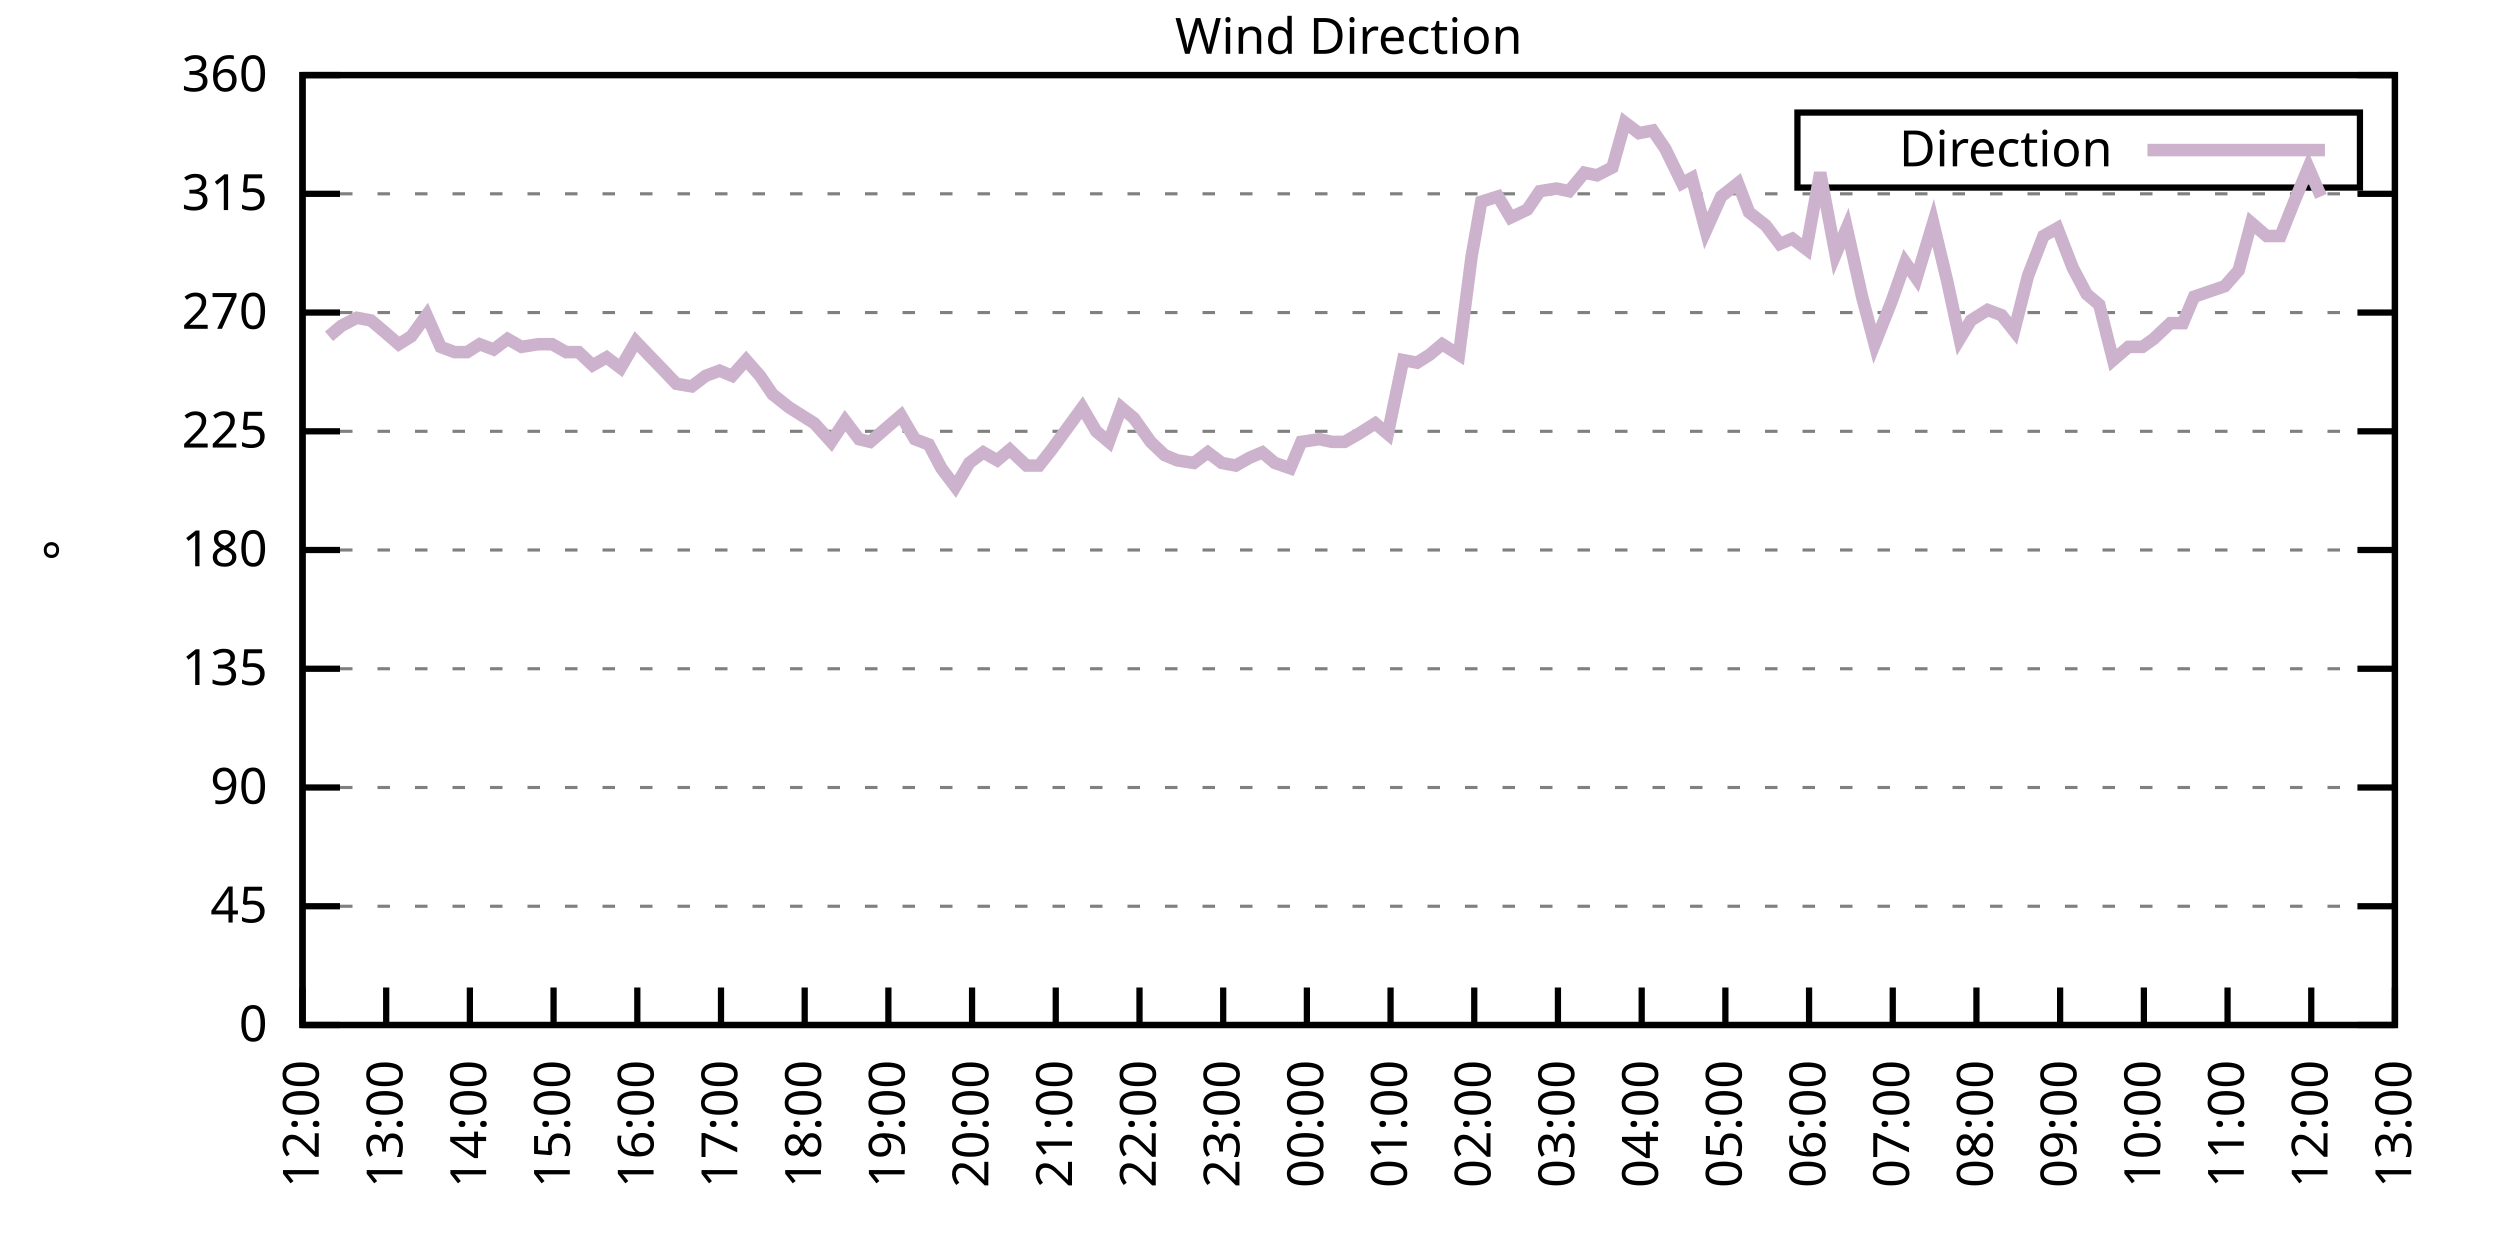
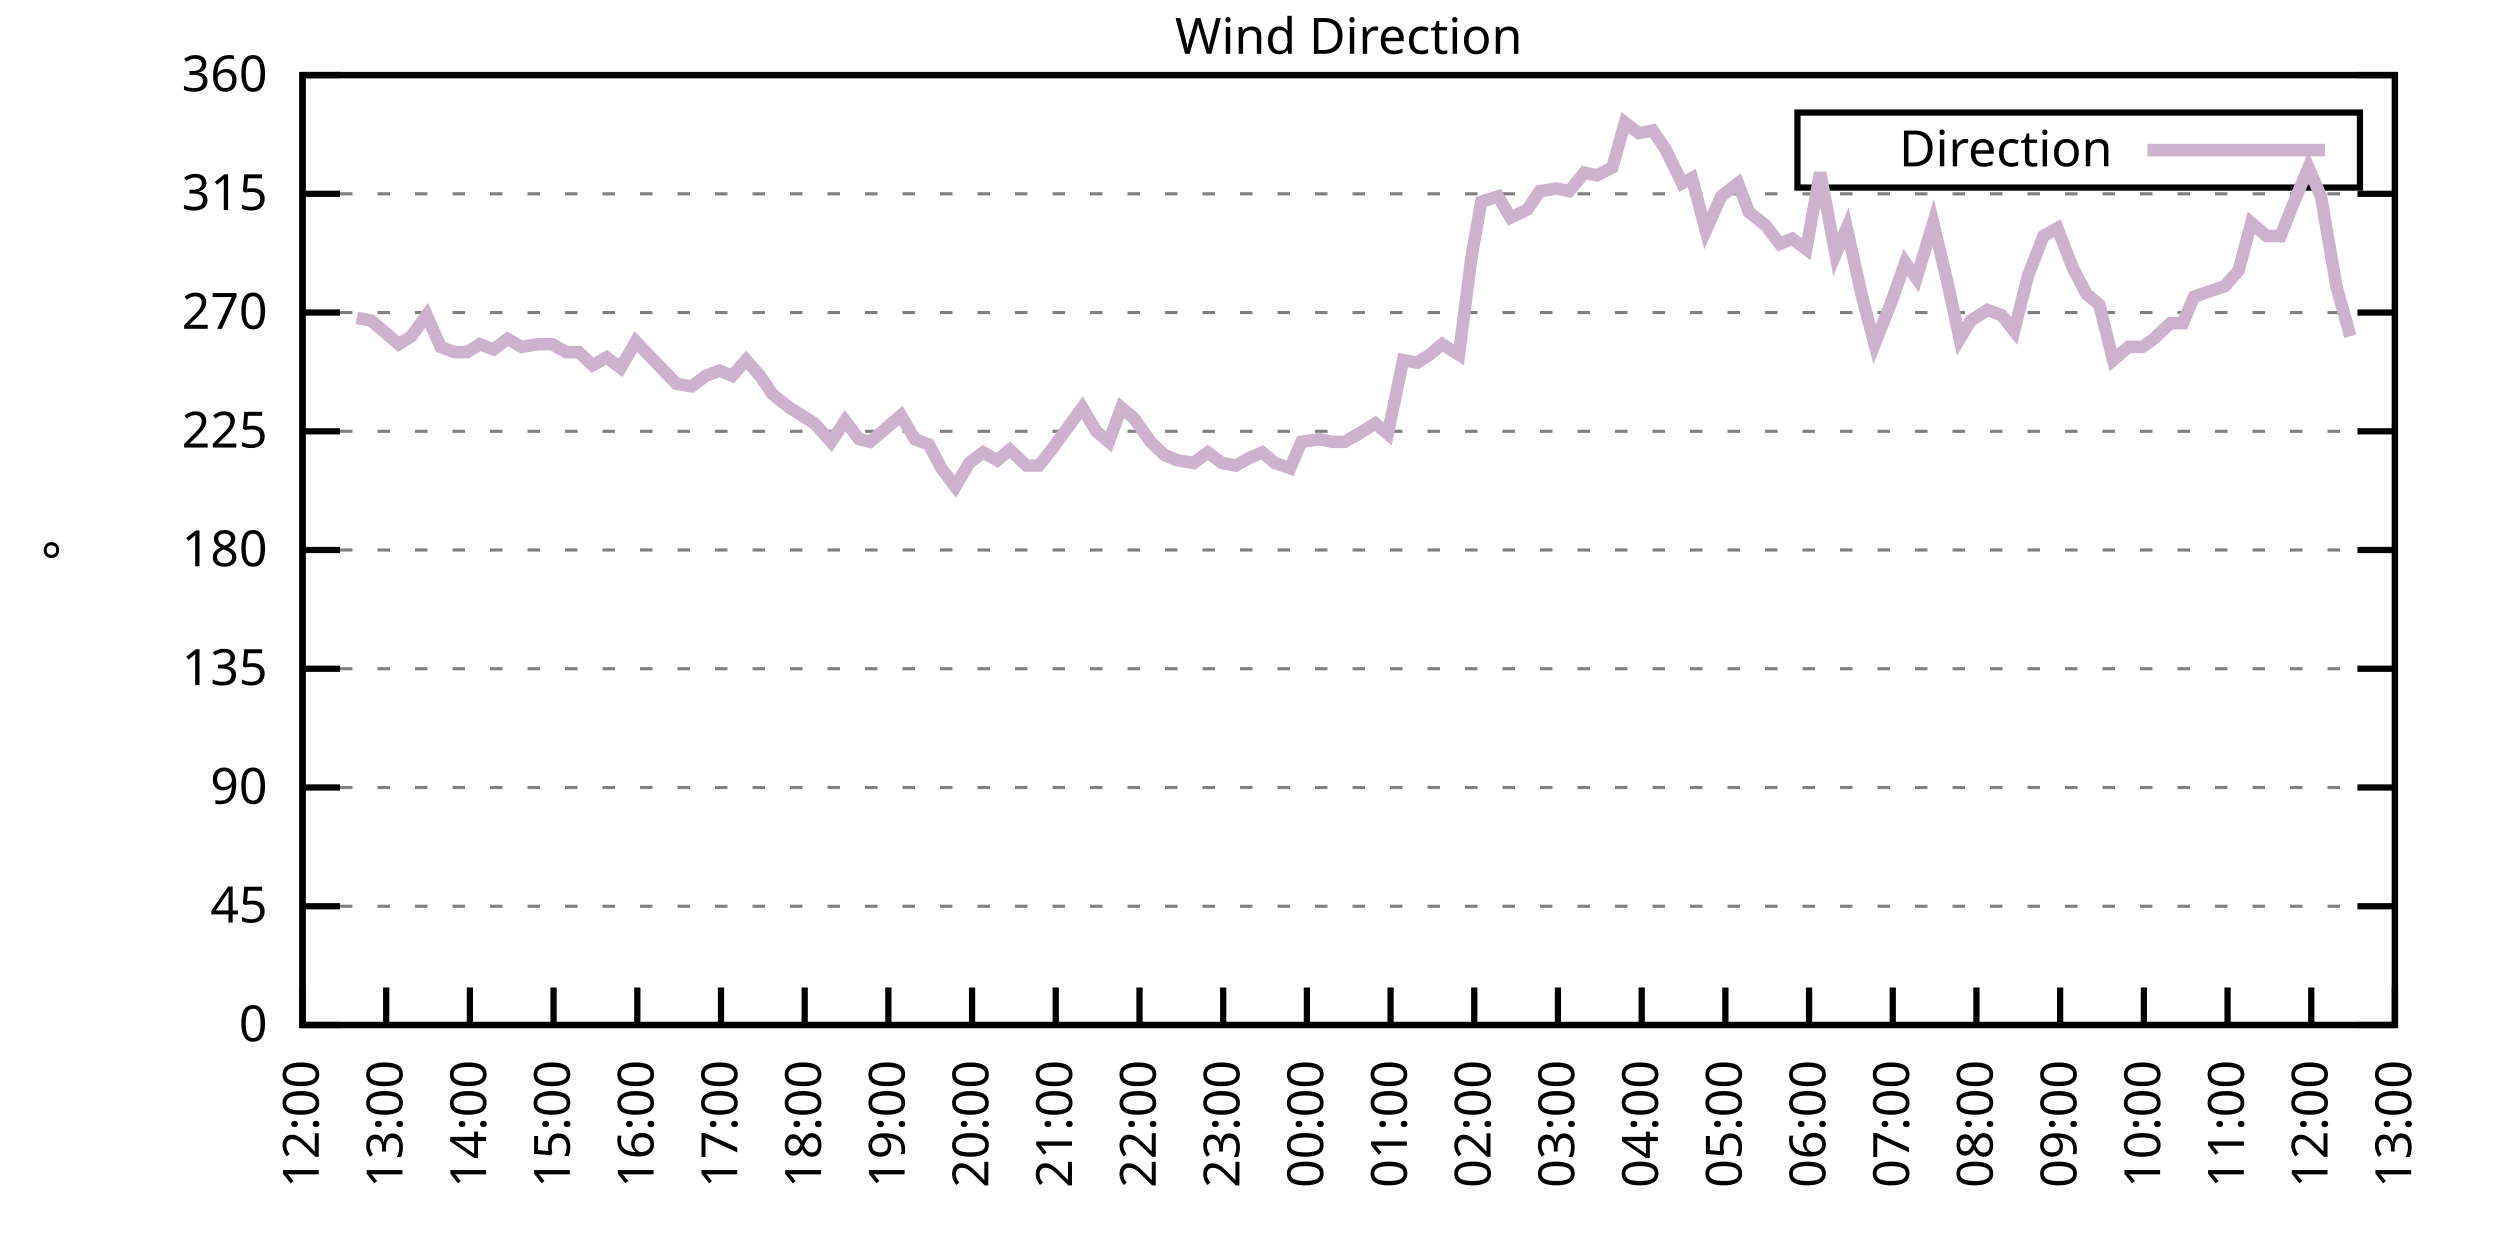
<svg xmlns="http://www.w3.org/2000/svg" xmlns:xlink="http://www.w3.org/1999/xlink" width="400" height="200" viewBox="0 0 400 200">
  <g id="gnuplot_canvas">
    <rect x="0" y="0" width="400" height="200" fill="none" />
    <defs>
      <circle id="gpDot" r="0.5" stroke-width="0.5" stroke="currentColor" />
      <path id="gpPt0" stroke-width="0.333" stroke="currentColor" d="M-1,0 h2 M0,-1 v2" />
      <path id="gpPt1" stroke-width="0.333" stroke="currentColor" d="M-1,-1 L1,1 M1,-1 L-1,1" />
      <path id="gpPt2" stroke-width="0.333" stroke="currentColor" d="M-1,0 L1,0 M0,-1 L0,1 M-1,-1 L1,1 M-1,1 L1,-1" />
      <rect id="gpPt3" stroke-width="0.333" stroke="currentColor" x="-1" y="-1" width="2" height="2" />
      <rect id="gpPt4" stroke-width="0.333" stroke="currentColor" fill="currentColor" x="-1" y="-1" width="2" height="2" />
      <circle id="gpPt5" stroke-width="0.333" stroke="currentColor" cx="0" cy="0" r="1" />
      <use xlink:href="#gpPt5" id="gpPt6" fill="currentColor" stroke="none" />
      <path id="gpPt7" stroke-width="0.333" stroke="currentColor" d="M0,-1.33 L-1.33,0.67 L1.33,0.67 z" />
      <use xlink:href="#gpPt7" id="gpPt8" fill="currentColor" stroke="none" />
      <use xlink:href="#gpPt7" id="gpPt9" stroke="currentColor" transform="rotate(180)" />
      <use xlink:href="#gpPt9" id="gpPt10" fill="currentColor" stroke="none" />
      <use xlink:href="#gpPt3" id="gpPt11" stroke="currentColor" transform="rotate(45)" />
      <use xlink:href="#gpPt11" id="gpPt12" fill="currentColor" stroke="none" />
      <path id="gpPt13" stroke-width="0.333" stroke="currentColor" d="M0,1.330 L1.265,0.411 L0.782,-1.067 L-0.782,-1.076 L-1.265,0.411 z" />
      <use xlink:href="#gpPt13" id="gpPt14" fill="currentColor" stroke="none" />
      <filter id="textbox" filterUnits="objectBoundingBox" x="0" y="0" height="1" width="1">
        <feFlood flood-color="white" flood-opacity="1" result="bgnd" />
        <feComposite in="SourceGraphic" in2="bgnd" operator="atop" />
      </filter>
      <filter id="greybox" filterUnits="objectBoundingBox" x="0" y="0" height="1" width="1">
        <feFlood flood-color="lightgrey" flood-opacity="1" result="grey" />
        <feComposite in="SourceGraphic" in2="grey" operator="atop" />
      </filter>
    </defs>
    <g fill="none" color="white" stroke="currentColor" stroke-width="1.00" stroke-linecap="butt" stroke-linejoin="miter">
</g>
    <g fill="none" color="black" stroke="currentColor" stroke-width="1.00" stroke-linecap="butt" stroke-linejoin="miter">
      <g stroke="none" shape-rendering="crispEdges">
        <polygon fill="rgb(255, 255, 255)" points="48.40,164.00 383.18,164.00 383.18,12.02 48.40,12.02 " />
      </g>
    </g>
    <g fill="none" color="black" stroke="currentColor" stroke-width="1.00" stroke-linecap="butt" stroke-linejoin="miter">
</g>
    <g fill="none" color="black" stroke="black" stroke-width="0.50" stroke-linecap="butt" stroke-linejoin="miter">
</g>
    <g fill="none" color="gray" stroke="currentColor" stroke-width="0.50" stroke-linecap="butt" stroke-linejoin="miter">
      <path stroke="gray" stroke-dasharray="2,4" class="gridline" d="M48.40,164.00 L383.19,164.00  " />
    </g>
    <g fill="none" color="gray" stroke="gray" stroke-width="1.00" stroke-linecap="butt" stroke-linejoin="miter">
</g>
    <g fill="none" color="black" stroke="currentColor" stroke-width="1.00" stroke-linecap="butt" stroke-linejoin="miter">
      <path stroke="black" d="M48.40,164.00 L54.40,164.00 M383.19,164.00 L377.19,164.00  " />
      <g transform="translate(42.80,166.60)" stroke="none" fill="black" font-family="Sans" font-size="8.00" text-anchor="end">
        <text>
          <tspan font-family="Sans"> 0</tspan>
        </text>
      </g>
    </g>
    <g fill="none" color="black" stroke="currentColor" stroke-width="1.00" stroke-linecap="butt" stroke-linejoin="miter">
</g>
    <g fill="none" color="black" stroke="black" stroke-width="0.50" stroke-linecap="butt" stroke-linejoin="miter">
</g>
    <g fill="none" color="gray" stroke="currentColor" stroke-width="0.50" stroke-linecap="butt" stroke-linejoin="miter">
      <path stroke="gray" stroke-dasharray="2,4" class="gridline" d="M48.40,145.00 L383.19,145.00  " />
    </g>
    <g fill="none" color="gray" stroke="gray" stroke-width="1.00" stroke-linecap="butt" stroke-linejoin="miter">
</g>
    <g fill="none" color="black" stroke="currentColor" stroke-width="1.00" stroke-linecap="butt" stroke-linejoin="miter">
      <path stroke="black" d="M48.40,145.00 L54.40,145.00 M383.19,145.00 L377.19,145.00  " />
      <g transform="translate(42.80,147.60)" stroke="none" fill="black" font-family="Sans" font-size="8.00" text-anchor="end">
        <text>
          <tspan font-family="Sans"> 45</tspan>
        </text>
      </g>
    </g>
    <g fill="none" color="black" stroke="currentColor" stroke-width="1.00" stroke-linecap="butt" stroke-linejoin="miter">
</g>
    <g fill="none" color="black" stroke="black" stroke-width="0.50" stroke-linecap="butt" stroke-linejoin="miter">
</g>
    <g fill="none" color="gray" stroke="currentColor" stroke-width="0.50" stroke-linecap="butt" stroke-linejoin="miter">
      <path stroke="gray" stroke-dasharray="2,4" class="gridline" d="M48.40,126.00 L383.19,126.00  " />
    </g>
    <g fill="none" color="gray" stroke="gray" stroke-width="1.00" stroke-linecap="butt" stroke-linejoin="miter">
</g>
    <g fill="none" color="black" stroke="currentColor" stroke-width="1.00" stroke-linecap="butt" stroke-linejoin="miter">
      <path stroke="black" d="M48.40,126.00 L54.40,126.00 M383.19,126.00 L377.19,126.00  " />
      <g transform="translate(42.80,128.60)" stroke="none" fill="black" font-family="Sans" font-size="8.00" text-anchor="end">
        <text>
          <tspan font-family="Sans"> 90</tspan>
        </text>
      </g>
    </g>
    <g fill="none" color="black" stroke="currentColor" stroke-width="1.00" stroke-linecap="butt" stroke-linejoin="miter">
</g>
    <g fill="none" color="black" stroke="black" stroke-width="0.50" stroke-linecap="butt" stroke-linejoin="miter">
</g>
    <g fill="none" color="gray" stroke="currentColor" stroke-width="0.50" stroke-linecap="butt" stroke-linejoin="miter">
      <path stroke="gray" stroke-dasharray="2,4" class="gridline" d="M48.40,107.00 L383.19,107.00  " />
    </g>
    <g fill="none" color="gray" stroke="gray" stroke-width="1.00" stroke-linecap="butt" stroke-linejoin="miter">
</g>
    <g fill="none" color="black" stroke="currentColor" stroke-width="1.00" stroke-linecap="butt" stroke-linejoin="miter">
      <path stroke="black" d="M48.40,107.00 L54.40,107.00 M383.19,107.00 L377.19,107.00  " />
      <g transform="translate(42.80,109.60)" stroke="none" fill="black" font-family="Sans" font-size="8.00" text-anchor="end">
        <text>
          <tspan font-family="Sans"> 135</tspan>
        </text>
      </g>
    </g>
    <g fill="none" color="black" stroke="currentColor" stroke-width="1.00" stroke-linecap="butt" stroke-linejoin="miter">
</g>
    <g fill="none" color="black" stroke="black" stroke-width="0.50" stroke-linecap="butt" stroke-linejoin="miter">
</g>
    <g fill="none" color="gray" stroke="currentColor" stroke-width="0.50" stroke-linecap="butt" stroke-linejoin="miter">
      <path stroke="gray" stroke-dasharray="2,4" class="gridline" d="M48.40,88.00 L383.19,88.00  " />
    </g>
    <g fill="none" color="gray" stroke="gray" stroke-width="1.00" stroke-linecap="butt" stroke-linejoin="miter">
</g>
    <g fill="none" color="black" stroke="currentColor" stroke-width="1.00" stroke-linecap="butt" stroke-linejoin="miter">
      <path stroke="black" d="M48.40,88.00 L54.40,88.00 M383.19,88.00 L377.19,88.00  " />
      <g transform="translate(42.80,90.60)" stroke="none" fill="black" font-family="Sans" font-size="8.00" text-anchor="end">
        <text>
          <tspan font-family="Sans"> 180</tspan>
        </text>
      </g>
    </g>
    <g fill="none" color="black" stroke="currentColor" stroke-width="1.00" stroke-linecap="butt" stroke-linejoin="miter">
</g>
    <g fill="none" color="black" stroke="black" stroke-width="0.50" stroke-linecap="butt" stroke-linejoin="miter">
</g>
    <g fill="none" color="gray" stroke="currentColor" stroke-width="0.50" stroke-linecap="butt" stroke-linejoin="miter">
      <path stroke="gray" stroke-dasharray="2,4" class="gridline" d="M48.40,69.01 L383.19,69.01  " />
    </g>
    <g fill="none" color="gray" stroke="gray" stroke-width="1.00" stroke-linecap="butt" stroke-linejoin="miter">
</g>
    <g fill="none" color="black" stroke="currentColor" stroke-width="1.00" stroke-linecap="butt" stroke-linejoin="miter">
      <path stroke="black" d="M48.40,69.01 L54.40,69.01 M383.19,69.01 L377.19,69.01  " />
      <g transform="translate(42.80,71.61)" stroke="none" fill="black" font-family="Sans" font-size="8.00" text-anchor="end">
        <text>
          <tspan font-family="Sans"> 225</tspan>
        </text>
      </g>
    </g>
    <g fill="none" color="black" stroke="currentColor" stroke-width="1.00" stroke-linecap="butt" stroke-linejoin="miter">
</g>
    <g fill="none" color="black" stroke="black" stroke-width="0.50" stroke-linecap="butt" stroke-linejoin="miter">
</g>
    <g fill="none" color="gray" stroke="currentColor" stroke-width="0.50" stroke-linecap="butt" stroke-linejoin="miter">
      <path stroke="gray" stroke-dasharray="2,4" class="gridline" d="M48.40,50.01 L383.19,50.01  " />
    </g>
    <g fill="none" color="gray" stroke="gray" stroke-width="1.00" stroke-linecap="butt" stroke-linejoin="miter">
</g>
    <g fill="none" color="black" stroke="currentColor" stroke-width="1.00" stroke-linecap="butt" stroke-linejoin="miter">
      <path stroke="black" d="M48.40,50.01 L54.40,50.01 M383.19,50.01 L377.19,50.01  " />
      <g transform="translate(42.80,52.61)" stroke="none" fill="black" font-family="Sans" font-size="8.00" text-anchor="end">
        <text>
          <tspan font-family="Sans"> 270</tspan>
        </text>
      </g>
    </g>
    <g fill="none" color="black" stroke="currentColor" stroke-width="1.00" stroke-linecap="butt" stroke-linejoin="miter">
</g>
    <g fill="none" color="black" stroke="black" stroke-width="0.50" stroke-linecap="butt" stroke-linejoin="miter">
</g>
    <g fill="none" color="gray" stroke="currentColor" stroke-width="0.50" stroke-linecap="butt" stroke-linejoin="miter">
      <path stroke="gray" stroke-dasharray="2,4" class="gridline" d="M48.40,31.01 L383.19,31.01  " />
    </g>
    <g fill="none" color="gray" stroke="gray" stroke-width="1.00" stroke-linecap="butt" stroke-linejoin="miter">
</g>
    <g fill="none" color="black" stroke="currentColor" stroke-width="1.00" stroke-linecap="butt" stroke-linejoin="miter">
      <path stroke="black" d="M48.40,31.01 L54.40,31.01 M383.19,31.01 L377.19,31.01  " />
      <g transform="translate(42.80,33.61)" stroke="none" fill="black" font-family="Sans" font-size="8.00" text-anchor="end">
        <text>
          <tspan font-family="Sans"> 315</tspan>
        </text>
      </g>
    </g>
    <g fill="none" color="black" stroke="currentColor" stroke-width="1.00" stroke-linecap="butt" stroke-linejoin="miter">
</g>
    <g fill="none" color="black" stroke="black" stroke-width="0.50" stroke-linecap="butt" stroke-linejoin="miter">
</g>
    <g fill="none" color="gray" stroke="currentColor" stroke-width="0.50" stroke-linecap="butt" stroke-linejoin="miter">
      <path stroke="gray" stroke-dasharray="2,4" class="gridline" d="M48.40,12.01 L383.19,12.01  " />
    </g>
    <g fill="none" color="gray" stroke="gray" stroke-width="1.00" stroke-linecap="butt" stroke-linejoin="miter">
</g>
    <g fill="none" color="black" stroke="currentColor" stroke-width="1.00" stroke-linecap="butt" stroke-linejoin="miter">
      <path stroke="black" d="M48.40,12.01 L54.40,12.01 M383.19,12.01 L377.19,12.01  " />
      <g transform="translate(42.80,14.61)" stroke="none" fill="black" font-family="Sans" font-size="8.00" text-anchor="end">
        <text>
          <tspan font-family="Sans"> 360</tspan>
        </text>
      </g>
    </g>
    <g fill="none" color="black" stroke="currentColor" stroke-width="1.00" stroke-linecap="butt" stroke-linejoin="miter">
      <path stroke="black" d="M48.40,164.00 L48.40,158.00  " />
      <g transform="translate(51.00,169.60) rotate(270.00)" stroke="none" fill="black" font-family="Sans" font-size="8.00" text-anchor="end">
        <text>
          <tspan font-family="Sans">12:00</tspan>
        </text>
      </g>
    </g>
    <g fill="none" color="black" stroke="currentColor" stroke-width="1.00" stroke-linecap="butt" stroke-linejoin="miter">
      <path stroke="black" d="M61.79,164.00 L61.79,158.00  " />
      <g transform="translate(64.39,169.60) rotate(270.00)" stroke="none" fill="black" font-family="Sans" font-size="8.00" text-anchor="end">
        <text>
          <tspan font-family="Sans">13:00</tspan>
        </text>
      </g>
    </g>
    <g fill="none" color="black" stroke="currentColor" stroke-width="1.00" stroke-linecap="butt" stroke-linejoin="miter">
      <path stroke="black" d="M75.18,164.00 L75.18,158.00  " />
      <g transform="translate(77.78,169.60) rotate(270.00)" stroke="none" fill="black" font-family="Sans" font-size="8.00" text-anchor="end">
        <text>
          <tspan font-family="Sans">14:00</tspan>
        </text>
      </g>
    </g>
    <g fill="none" color="black" stroke="currentColor" stroke-width="1.00" stroke-linecap="butt" stroke-linejoin="miter">
      <path stroke="black" d="M88.57,164.00 L88.57,158.00  " />
      <g transform="translate(91.17,169.60) rotate(270.00)" stroke="none" fill="black" font-family="Sans" font-size="8.00" text-anchor="end">
        <text>
          <tspan font-family="Sans">15:00</tspan>
        </text>
      </g>
    </g>
    <g fill="none" color="black" stroke="currentColor" stroke-width="1.00" stroke-linecap="butt" stroke-linejoin="miter">
      <path stroke="black" d="M101.97,164.00 L101.97,158.00  " />
      <g transform="translate(104.57,169.60) rotate(270.00)" stroke="none" fill="black" font-family="Sans" font-size="8.00" text-anchor="end">
        <text>
          <tspan font-family="Sans">16:00</tspan>
        </text>
      </g>
    </g>
    <g fill="none" color="black" stroke="currentColor" stroke-width="1.00" stroke-linecap="butt" stroke-linejoin="miter">
      <path stroke="black" d="M115.36,164.00 L115.36,158.00  " />
      <g transform="translate(117.96,169.60) rotate(270.00)" stroke="none" fill="black" font-family="Sans" font-size="8.00" text-anchor="end">
        <text>
          <tspan font-family="Sans">17:00</tspan>
        </text>
      </g>
    </g>
    <g fill="none" color="black" stroke="currentColor" stroke-width="1.00" stroke-linecap="butt" stroke-linejoin="miter">
      <path stroke="black" d="M128.75,164.00 L128.75,158.00  " />
      <g transform="translate(131.35,169.60) rotate(270.00)" stroke="none" fill="black" font-family="Sans" font-size="8.00" text-anchor="end">
        <text>
          <tspan font-family="Sans">18:00</tspan>
        </text>
      </g>
    </g>
    <g fill="none" color="black" stroke="currentColor" stroke-width="1.00" stroke-linecap="butt" stroke-linejoin="miter">
      <path stroke="black" d="M142.14,164.00 L142.14,158.00  " />
      <g transform="translate(144.74,169.60) rotate(270.00)" stroke="none" fill="black" font-family="Sans" font-size="8.00" text-anchor="end">
        <text>
          <tspan font-family="Sans">19:00</tspan>
        </text>
      </g>
    </g>
    <g fill="none" color="black" stroke="currentColor" stroke-width="1.00" stroke-linecap="butt" stroke-linejoin="miter">
      <path stroke="black" d="M155.53,164.00 L155.53,158.00  " />
      <g transform="translate(158.13,169.60) rotate(270.00)" stroke="none" fill="black" font-family="Sans" font-size="8.00" text-anchor="end">
        <text>
          <tspan font-family="Sans">20:00</tspan>
        </text>
      </g>
    </g>
    <g fill="none" color="black" stroke="currentColor" stroke-width="1.00" stroke-linecap="butt" stroke-linejoin="miter">
      <path stroke="black" d="M168.92,164.00 L168.92,158.00  " />
      <g transform="translate(171.52,169.60) rotate(270.00)" stroke="none" fill="black" font-family="Sans" font-size="8.00" text-anchor="end">
        <text>
          <tspan font-family="Sans">21:00</tspan>
        </text>
      </g>
    </g>
    <g fill="none" color="black" stroke="currentColor" stroke-width="1.00" stroke-linecap="butt" stroke-linejoin="miter">
      <path stroke="black" d="M182.32,164.00 L182.32,158.00  " />
      <g transform="translate(184.92,169.60) rotate(270.00)" stroke="none" fill="black" font-family="Sans" font-size="8.00" text-anchor="end">
        <text>
          <tspan font-family="Sans">22:00</tspan>
        </text>
      </g>
    </g>
    <g fill="none" color="black" stroke="currentColor" stroke-width="1.00" stroke-linecap="butt" stroke-linejoin="miter">
      <path stroke="black" d="M195.71,164.00 L195.71,158.00  " />
      <g transform="translate(198.31,169.60) rotate(270.00)" stroke="none" fill="black" font-family="Sans" font-size="8.00" text-anchor="end">
        <text>
          <tspan font-family="Sans">23:00</tspan>
        </text>
      </g>
    </g>
    <g fill="none" color="black" stroke="currentColor" stroke-width="1.00" stroke-linecap="butt" stroke-linejoin="miter">
      <path stroke="black" d="M209.10,164.00 L209.10,158.00  " />
      <g transform="translate(211.70,169.60) rotate(270.00)" stroke="none" fill="black" font-family="Sans" font-size="8.00" text-anchor="end">
        <text>
          <tspan font-family="Sans">00:00</tspan>
        </text>
      </g>
    </g>
    <g fill="none" color="black" stroke="currentColor" stroke-width="1.00" stroke-linecap="butt" stroke-linejoin="miter">
      <path stroke="black" d="M222.49,164.00 L222.49,158.00  " />
      <g transform="translate(225.09,169.60) rotate(270.00)" stroke="none" fill="black" font-family="Sans" font-size="8.00" text-anchor="end">
        <text>
          <tspan font-family="Sans">01:00</tspan>
        </text>
      </g>
    </g>
    <g fill="none" color="black" stroke="currentColor" stroke-width="1.00" stroke-linecap="butt" stroke-linejoin="miter">
      <path stroke="black" d="M235.88,164.00 L235.88,158.00  " />
      <g transform="translate(238.48,169.60) rotate(270.00)" stroke="none" fill="black" font-family="Sans" font-size="8.00" text-anchor="end">
        <text>
          <tspan font-family="Sans">02:00</tspan>
        </text>
      </g>
    </g>
    <g fill="none" color="black" stroke="currentColor" stroke-width="1.00" stroke-linecap="butt" stroke-linejoin="miter">
      <path stroke="black" d="M249.27,164.00 L249.27,158.00  " />
      <g transform="translate(251.87,169.60) rotate(270.00)" stroke="none" fill="black" font-family="Sans" font-size="8.00" text-anchor="end">
        <text>
          <tspan font-family="Sans">03:00</tspan>
        </text>
      </g>
    </g>
    <g fill="none" color="black" stroke="currentColor" stroke-width="1.00" stroke-linecap="butt" stroke-linejoin="miter">
      <path stroke="black" d="M262.67,164.00 L262.67,158.00  " />
      <g transform="translate(265.27,169.60) rotate(270.00)" stroke="none" fill="black" font-family="Sans" font-size="8.00" text-anchor="end">
        <text>
          <tspan font-family="Sans">04:00</tspan>
        </text>
      </g>
    </g>
    <g fill="none" color="black" stroke="currentColor" stroke-width="1.00" stroke-linecap="butt" stroke-linejoin="miter">
      <path stroke="black" d="M276.06,164.00 L276.06,158.00  " />
      <g transform="translate(278.66,169.60) rotate(270.00)" stroke="none" fill="black" font-family="Sans" font-size="8.00" text-anchor="end">
        <text>
          <tspan font-family="Sans">05:00</tspan>
        </text>
      </g>
    </g>
    <g fill="none" color="black" stroke="currentColor" stroke-width="1.00" stroke-linecap="butt" stroke-linejoin="miter">
      <path stroke="black" d="M289.45,164.00 L289.45,158.00  " />
      <g transform="translate(292.05,169.60) rotate(270.00)" stroke="none" fill="black" font-family="Sans" font-size="8.00" text-anchor="end">
        <text>
          <tspan font-family="Sans">06:00</tspan>
        </text>
      </g>
    </g>
    <g fill="none" color="black" stroke="currentColor" stroke-width="1.00" stroke-linecap="butt" stroke-linejoin="miter">
      <path stroke="black" d="M302.84,164.00 L302.84,158.00  " />
      <g transform="translate(305.44,169.60) rotate(270.00)" stroke="none" fill="black" font-family="Sans" font-size="8.00" text-anchor="end">
        <text>
          <tspan font-family="Sans">07:00</tspan>
        </text>
      </g>
    </g>
    <g fill="none" color="black" stroke="currentColor" stroke-width="1.00" stroke-linecap="butt" stroke-linejoin="miter">
      <path stroke="black" d="M316.23,164.00 L316.23,158.00  " />
      <g transform="translate(318.83,169.60) rotate(270.00)" stroke="none" fill="black" font-family="Sans" font-size="8.00" text-anchor="end">
        <text>
          <tspan font-family="Sans">08:00</tspan>
        </text>
      </g>
    </g>
    <g fill="none" color="black" stroke="currentColor" stroke-width="1.00" stroke-linecap="butt" stroke-linejoin="miter">
      <path stroke="black" d="M329.62,164.00 L329.62,158.00  " />
      <g transform="translate(332.22,169.60) rotate(270.00)" stroke="none" fill="black" font-family="Sans" font-size="8.00" text-anchor="end">
        <text>
          <tspan font-family="Sans">09:00</tspan>
        </text>
      </g>
    </g>
    <g fill="none" color="black" stroke="currentColor" stroke-width="1.00" stroke-linecap="butt" stroke-linejoin="miter">
      <path stroke="black" d="M343.02,164.00 L343.02,158.00  " />
      <g transform="translate(345.62,169.60) rotate(270.00)" stroke="none" fill="black" font-family="Sans" font-size="8.00" text-anchor="end">
        <text>
          <tspan font-family="Sans">10:00</tspan>
        </text>
      </g>
    </g>
    <g fill="none" color="black" stroke="currentColor" stroke-width="1.00" stroke-linecap="butt" stroke-linejoin="miter">
      <path stroke="black" d="M356.41,164.00 L356.41,158.00  " />
      <g transform="translate(359.01,169.60) rotate(270.00)" stroke="none" fill="black" font-family="Sans" font-size="8.00" text-anchor="end">
        <text>
          <tspan font-family="Sans">11:00</tspan>
        </text>
      </g>
    </g>
    <g fill="none" color="black" stroke="currentColor" stroke-width="1.00" stroke-linecap="butt" stroke-linejoin="miter">
      <path stroke="black" d="M369.80,164.00 L369.80,158.00  " />
      <g transform="translate(372.40,169.60) rotate(270.00)" stroke="none" fill="black" font-family="Sans" font-size="8.00" text-anchor="end">
        <text>
          <tspan font-family="Sans">12:00</tspan>
        </text>
      </g>
    </g>
    <g fill="none" color="black" stroke="currentColor" stroke-width="1.00" stroke-linecap="butt" stroke-linejoin="miter">
      <path stroke="black" d="M383.19,164.00 L383.19,158.00  " />
      <g transform="translate(385.79,169.60) rotate(270.00)" stroke="none" fill="black" font-family="Sans" font-size="8.00" text-anchor="end">
        <text>
          <tspan font-family="Sans">13:00</tspan>
        </text>
      </g>
    </g>
    <g fill="none" color="black" stroke="currentColor" stroke-width="1.00" stroke-linecap="butt" stroke-linejoin="miter">
</g>
    <g fill="none" color="black" stroke="currentColor" stroke-width="1.00" stroke-linecap="butt" stroke-linejoin="miter">
      <path stroke="black" d="M48.40,12.01 L48.40,164.00 L383.19,164.00 L383.19,12.01 L48.40,12.01 Z  " />
    </g>
    <g fill="none" color="black" stroke="currentColor" stroke-width="1.00" stroke-linecap="butt" stroke-linejoin="miter">
</g>
    <g fill="none" color="black" stroke="currentColor" stroke-width="1.00" stroke-linecap="butt" stroke-linejoin="miter">
      <path stroke="black" d="M287.59,30.01 L287.59,18.01 L377.59,18.01 L377.59,30.01 L287.59,30.01 Z  " />
    </g>
    <g id="Wind_direction_plot_1">
      <g fill="none" color="white" stroke="black" stroke-width="2.00" stroke-linecap="butt" stroke-linejoin="miter">
</g>
      <g fill="none" color="black" stroke="currentColor" stroke-width="2.00" stroke-linecap="butt" stroke-linejoin="miter">
        <g transform="translate(337.99,26.61)" stroke="none" fill="black" font-family="Sans" font-size="8.00" text-anchor="end">
          <text>
            <tspan font-family="Sans">Direction</tspan>
          </text>
        </g>
      </g>
      <g fill="none" color="black" stroke="currentColor" stroke-width="2.00" stroke-linecap="butt" stroke-linejoin="miter">
-         <path stroke="rgb(204, 178, 204)" d="M343.59,24.01 L371.99,24.01 M52.64,53.81 L54.65,52.12 L57.10,50.85 L59.34,51.27 L61.35,52.96 L63.80,55.07   L65.81,53.81 L68.26,50.43 L70.50,55.50 L72.73,56.34 L74.74,56.34 L76.75,55.07 L78.98,55.92 L81.21,54.23   L83.44,55.50 L86.12,55.07 L88.35,55.07 L90.58,56.34 L92.59,56.34 L94.82,58.45 L97.06,57.18 L99.29,58.87   L101.74,54.65 L103.75,56.76 L106.21,59.30 L108.22,61.41 L110.67,61.83 L112.90,60.14 L115.13,59.30 L117.14,60.14   L119.38,57.61 L121.61,60.14 L123.62,63.10 L126.29,65.21 L128.30,66.47 L130.31,67.74 L132.99,70.70 L135.22,67.32   L137.45,70.27 L139.24,70.70 L141.69,68.58 L144.15,66.47 L146.38,70.27 L148.61,71.12 L150.62,74.92 L152.85,77.87   L155.09,74.07 L157.32,72.38 L159.55,73.65 L161.56,71.96 L164.24,74.49 L166.25,74.49 L168.25,71.96 L170.71,68.58   L173.17,65.21 L175.40,69.01 L177.41,70.70 L179.41,65.21 L181.42,66.90 L184.10,70.70 L186.33,72.81 L188.34,73.65   L191.02,74.07 L193.25,72.38 L195.48,74.07 L197.72,74.49 L199.95,73.23 L201.96,72.38 L203.97,74.07 L206.42,74.92   L208.21,70.70 L211.11,70.27 L213.12,70.70 L215.13,70.70 L217.36,69.43 L220.04,67.74 L222.04,69.43 L224.50,57.61   L226.73,58.03 L228.74,56.76 L230.75,55.07 L233.43,56.76 L235.44,41.14 L237.00,32.28 L239.68,31.43 L241.69,34.81   L244.36,33.54 L246.37,30.59 L249.05,30.16 L251.06,30.59 L253.51,27.63 L255.52,28.05 L257.98,26.79 L259.99,19.61   L262.22,21.30 L264.45,20.88 L266.46,23.83 L269.14,29.32 L270.70,28.48 L272.93,36.92 L275.39,31.43 L278.07,29.32   L279.85,33.96 L282.53,36.08 L284.76,39.03 L286.77,38.19 L289.00,39.87 L291.23,27.63 L293.69,40.72 L295.48,36.50   L297.93,47.47 L299.94,55.07 L302.62,48.32 L304.85,41.99 L306.63,44.52 L309.31,35.65 L311.54,44.94 L313.55,54.23   L315.34,51.27 L318.02,49.59 L320.25,50.43 L322.26,52.96 L324.49,44.10 L326.95,37.76 L329.18,36.50 L331.63,42.83   L333.86,47.05 L335.87,48.74 L338.10,57.61 L340.56,55.50 L342.79,55.50 L344.58,54.23 L347.26,51.70 L349.26,51.70   L351.05,47.47 L353.51,46.63 L355.96,45.79 L358.19,43.25 L360.20,35.65 L362.66,37.76 L364.89,37.76 L366.90,32.70   L369.35,26.79 L371.36,31.43  " />
+         <path stroke="rgb(204, 178, 204)" d="M343.59,24.01 L371.99,24.01 M57.10,50.85 L59.34,51.27 L61.35,52.96 L63.80,55.07 L65.81,53.81 L68.26,50.43   L70.50,55.50 L72.73,56.34 L74.74,56.34 L76.75,55.07 L78.98,55.92 L81.21,54.23 L83.44,55.50 L86.12,55.07   L88.35,55.07 L90.58,56.34 L92.59,56.34 L94.82,58.45 L97.06,57.18 L99.29,58.87 L101.74,54.65 L103.75,56.76   L106.21,59.30 L108.22,61.41 L110.67,61.83 L112.90,60.14 L115.13,59.30 L117.14,60.14 L119.38,57.61 L121.61,60.14   L123.62,63.10 L126.29,65.21 L128.30,66.47 L130.31,67.74 L132.99,70.70 L135.22,67.32 L137.45,70.27 L139.24,70.70   L141.69,68.58 L144.15,66.47 L146.38,70.27 L148.61,71.12 L150.62,74.92 L152.85,77.87 L155.09,74.07 L157.32,72.38   L159.55,73.65 L161.56,71.96 L164.24,74.49 L166.25,74.49 L168.25,71.96 L170.71,68.58 L173.17,65.21 L175.40,69.01   L177.41,70.70 L179.41,65.21 L181.42,66.90 L184.10,70.70 L186.33,72.81 L188.34,73.65 L191.02,74.07 L193.25,72.38   L195.48,74.07 L197.72,74.49 L199.95,73.23 L201.96,72.38 L203.97,74.07 L206.42,74.92 L208.21,70.70 L211.11,70.27   L213.12,70.70 L215.13,70.70 L217.36,69.43 L220.04,67.74 L222.04,69.43 L224.50,57.61 L226.73,58.03 L228.74,56.76   L230.75,55.07 L233.43,56.76 L235.44,41.14 L237.00,32.28 L239.68,31.43 L241.69,34.81 L244.36,33.54 L246.37,30.59   L249.05,30.16 L251.06,30.59 L253.51,27.63 L255.52,28.05 L257.98,26.79 L259.99,19.61 L262.22,21.30 L264.45,20.88   L266.46,23.83 L269.14,29.32 L270.70,28.48 L272.93,36.92 L275.39,31.43 L278.07,29.32 L279.85,33.96 L282.53,36.08   L284.76,39.03 L286.77,38.19 L289.00,39.87 L291.23,27.63 L293.69,40.72 L295.48,36.50 L297.93,47.47 L299.94,55.07   L302.62,48.32 L304.85,41.99 L306.63,44.52 L309.31,35.65 L311.54,44.94 L313.55,54.23 L315.34,51.27 L318.02,49.59   L320.25,50.43 L322.26,52.96 L324.49,44.10 L326.95,37.76 L329.18,36.50 L331.63,42.83 L333.86,47.05 L335.87,48.74   L338.10,57.61 L340.56,55.50 L342.79,55.50 L344.58,54.23 L347.26,51.70 L349.26,51.70 L351.05,47.47 L353.51,46.63   L355.96,45.79 L358.19,43.25 L360.20,35.65 L362.66,37.76 L364.89,37.76 L366.90,32.70 L369.35,26.79 L371.36,31.43   L373.82,45.79 L376.05,53.81  " />
      </g>
    </g>
    <g fill="none" color="black" stroke="currentColor" stroke-width="2.00" stroke-linecap="butt" stroke-linejoin="miter">
</g>
    <g fill="none" color="black" stroke="black" stroke-width="1.00" stroke-linecap="butt" stroke-linejoin="miter">
</g>
    <g fill="none" color="black" stroke="currentColor" stroke-width="1.00" stroke-linecap="butt" stroke-linejoin="miter">
      <path stroke="black" d="M48.40,12.01 L48.40,164.00 L383.19,164.00 L383.19,12.01 L48.40,12.01 Z  " />
      <g transform="translate(12.80,88.01) rotate(270.00)" stroke="none" fill="black" font-family="Sans" font-size="8.00" text-anchor="middle">
        <text>
          <tspan font-family="Sans">°</tspan>
        </text>
      </g>
    </g>
    <g fill="none" color="black" stroke="currentColor" stroke-width="1.00" stroke-linecap="butt" stroke-linejoin="miter">
</g>
    <g fill="none" color="black" stroke="currentColor" stroke-width="1.00" stroke-linecap="butt" stroke-linejoin="miter">
      <g transform="translate(215.79,8.61)" stroke="none" fill="black" font-family="Sans" font-size="8.00" text-anchor="middle">
        <text>
          <tspan font-family="Sans">Wind Direction</tspan>
        </text>
      </g>
    </g>
    <g fill="none" color="black" stroke="currentColor" stroke-width="1.00" stroke-linecap="butt" stroke-linejoin="miter">
</g>
  </g>
</svg>
